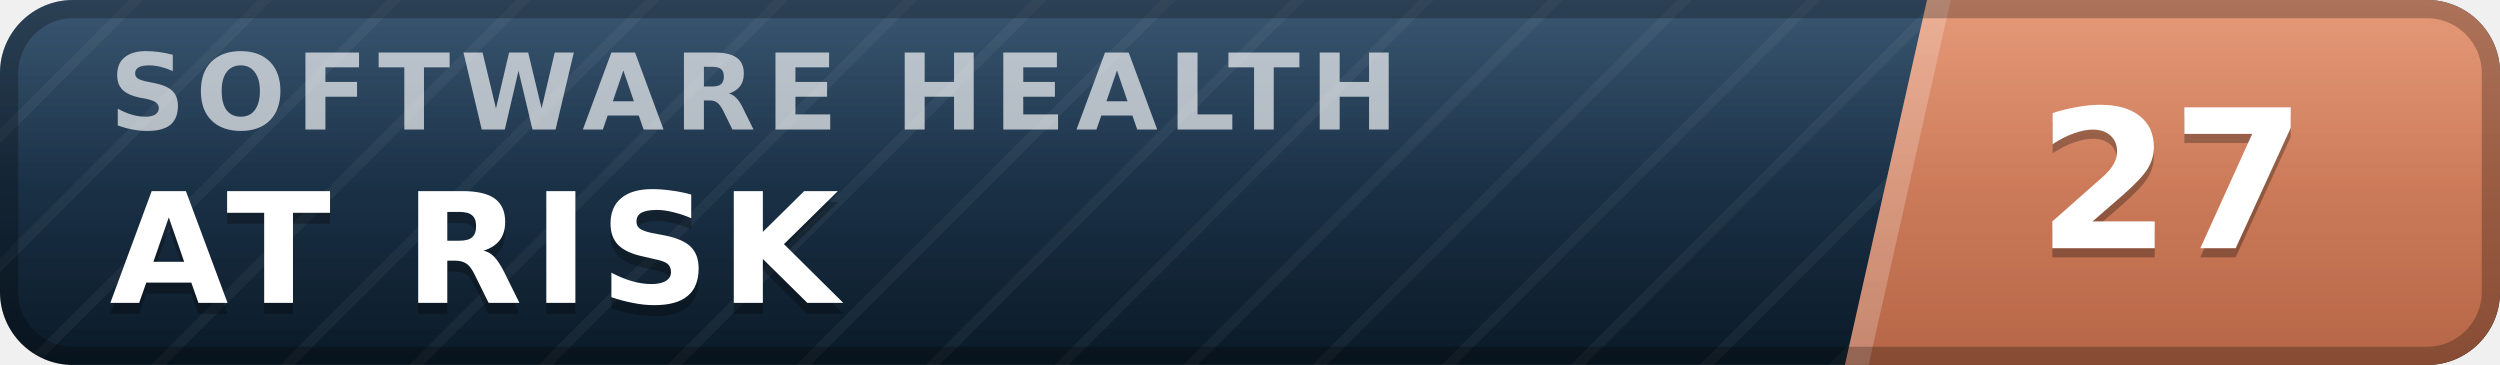
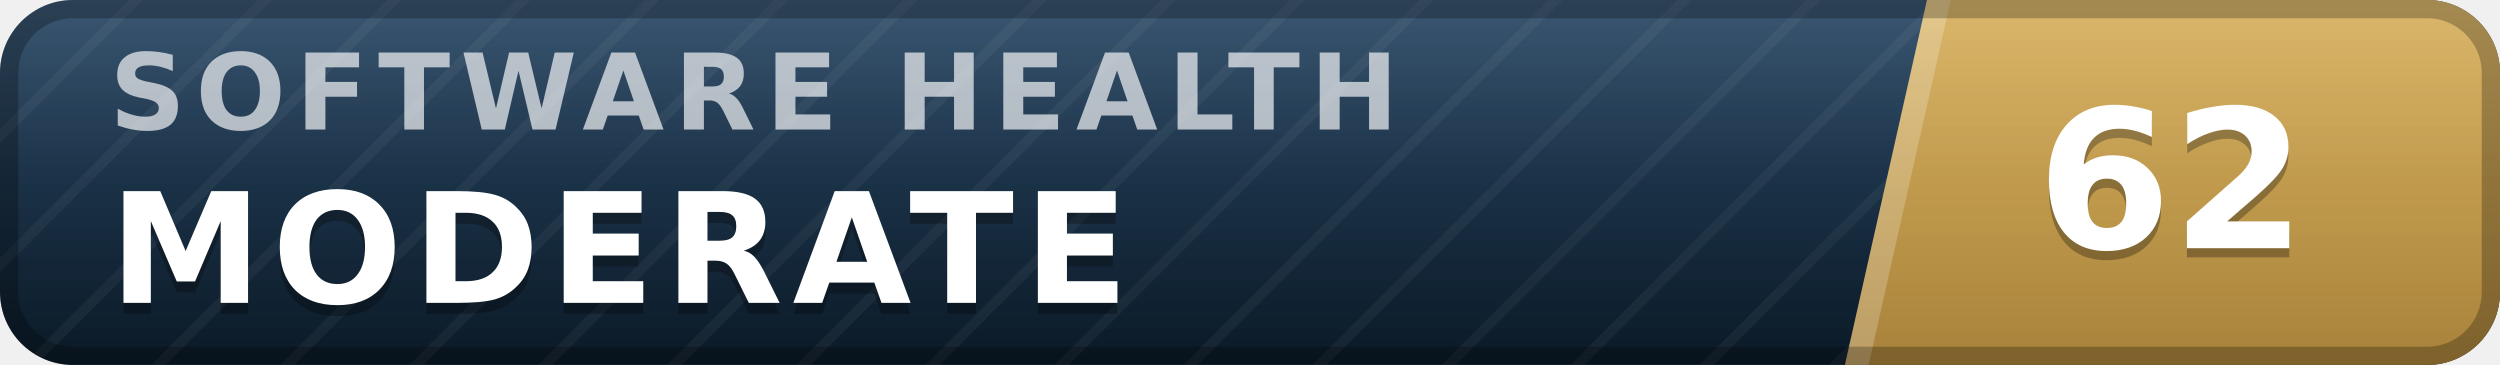
- <svg xmlns="http://www.w3.org/2000/svg" width="137" height="20" viewBox="0 0 137 20" role="img" aria-label="inspect.software software health index 27 of 100, at risk" font-family="Verdana,DejaVu Sans,Geneva,sans-serif">
+ <svg xmlns="http://www.w3.org/2000/svg" width="137" height="20" viewBox="0 0 137 20" role="img" aria-label="inspect.software software health index 62 of 100, moderate" font-family="Verdana,DejaVu Sans,Geneva,sans-serif">
  <defs>
    <linearGradient id="plate" x1="0" y1="0" x2="0" y2="1">
      <stop offset="0" stop-color="#1d3d5c" />
      <stop offset="1" stop-color="#0a1926" />
    </linearGradient>
    <linearGradient id="endplate" x1="0" y1="0" x2="0" y2="1">
-       <stop offset="0" stop-color="#e18a64" />
-       <stop offset="1" stop-color="#b56546" />
+       <stop offset="0" stop-color="#d5ac55" />
+       <stop offset="1" stop-color="#a8823a" />
    </linearGradient>
    <linearGradient id="gloss" x1="0" y1="0" x2="0" y2="1">
      <stop offset="0" stop-color="#fff" stop-opacity=".13" />
      <stop offset=".5" stop-color="#fff" stop-opacity=".03" />
      <stop offset="1" stop-color="#fff" stop-opacity="0" />
    </linearGradient>
    <pattern id="guilloche" width="5" height="5" patternUnits="userSpaceOnUse" patternTransform="rotate(45)">
      <line x1="0" y1="0" x2="0" y2="5" stroke="#fff" stroke-opacity=".045" stroke-width="1.1" />
    </pattern>
    <clipPath id="rounded">
      <rect width="137" height="20" rx="4" />
    </clipPath>
  </defs>
  <g clip-path="url(#rounded)">
    <rect width="137" height="20" fill="url(#plate)" />
    <rect width="137" height="20" fill="url(#guilloche)" />
    <polygon points="105.6,0 137,0 137,20 101.1,20" fill="url(#endplate)" />
    <polygon points="105.6,0 106.9,0 102.4,20 101.1,20" fill="#fff" fill-opacity=".22" />
    <text x="6.0" y="7.1" font-size="5.8" letter-spacing="0.55" fill="#fff" fill-opacity=".66" font-weight="bold" textLength="76.3" lengthAdjust="spacing">SOFTWARE HEALTH</text>
-     <text x="6.0" y="17.2" font-size="8.4" fill="#000" fill-opacity=".3" font-weight="bold" letter-spacing="0.55" textLength="43.3" lengthAdjust="spacing">AT RISK</text>
-     <text x="6.0" y="16.6" font-size="8.4" fill="#fff" font-weight="bold" letter-spacing="0.55" textLength="43.3" lengthAdjust="spacing">AT RISK</text>
-     <text x="119.0" y="14.1" font-size="10.6" fill="#000" fill-opacity=".3" font-weight="bold" text-anchor="middle">27</text>
-     <text x="119.0" y="13.6" font-size="10.6" fill="#fff" font-weight="bold" text-anchor="middle">27</text>
+     <text x="6.0" y="17.2" font-size="8.4" fill="#000" fill-opacity=".3" font-weight="bold" letter-spacing="0.55" textLength="59.5" lengthAdjust="spacing">MODERATE</text>
+     <text x="6.0" y="16.6" font-size="8.4" fill="#fff" font-weight="bold" letter-spacing="0.55" textLength="59.5" lengthAdjust="spacing">MODERATE</text>
+     <text x="119.0" y="14.1" font-size="10.6" fill="#000" fill-opacity=".3" font-weight="bold" text-anchor="middle">62</text>
+     <text x="119.0" y="13.6" font-size="10.6" fill="#fff" font-weight="bold" text-anchor="middle">62</text>
    <rect width="137" height="20" fill="url(#gloss)" />
  </g>
  <rect x=".5" y=".5" width="136" height="19" rx="3.5" fill="none" stroke="#000" stroke-opacity=".25" />
</svg>
